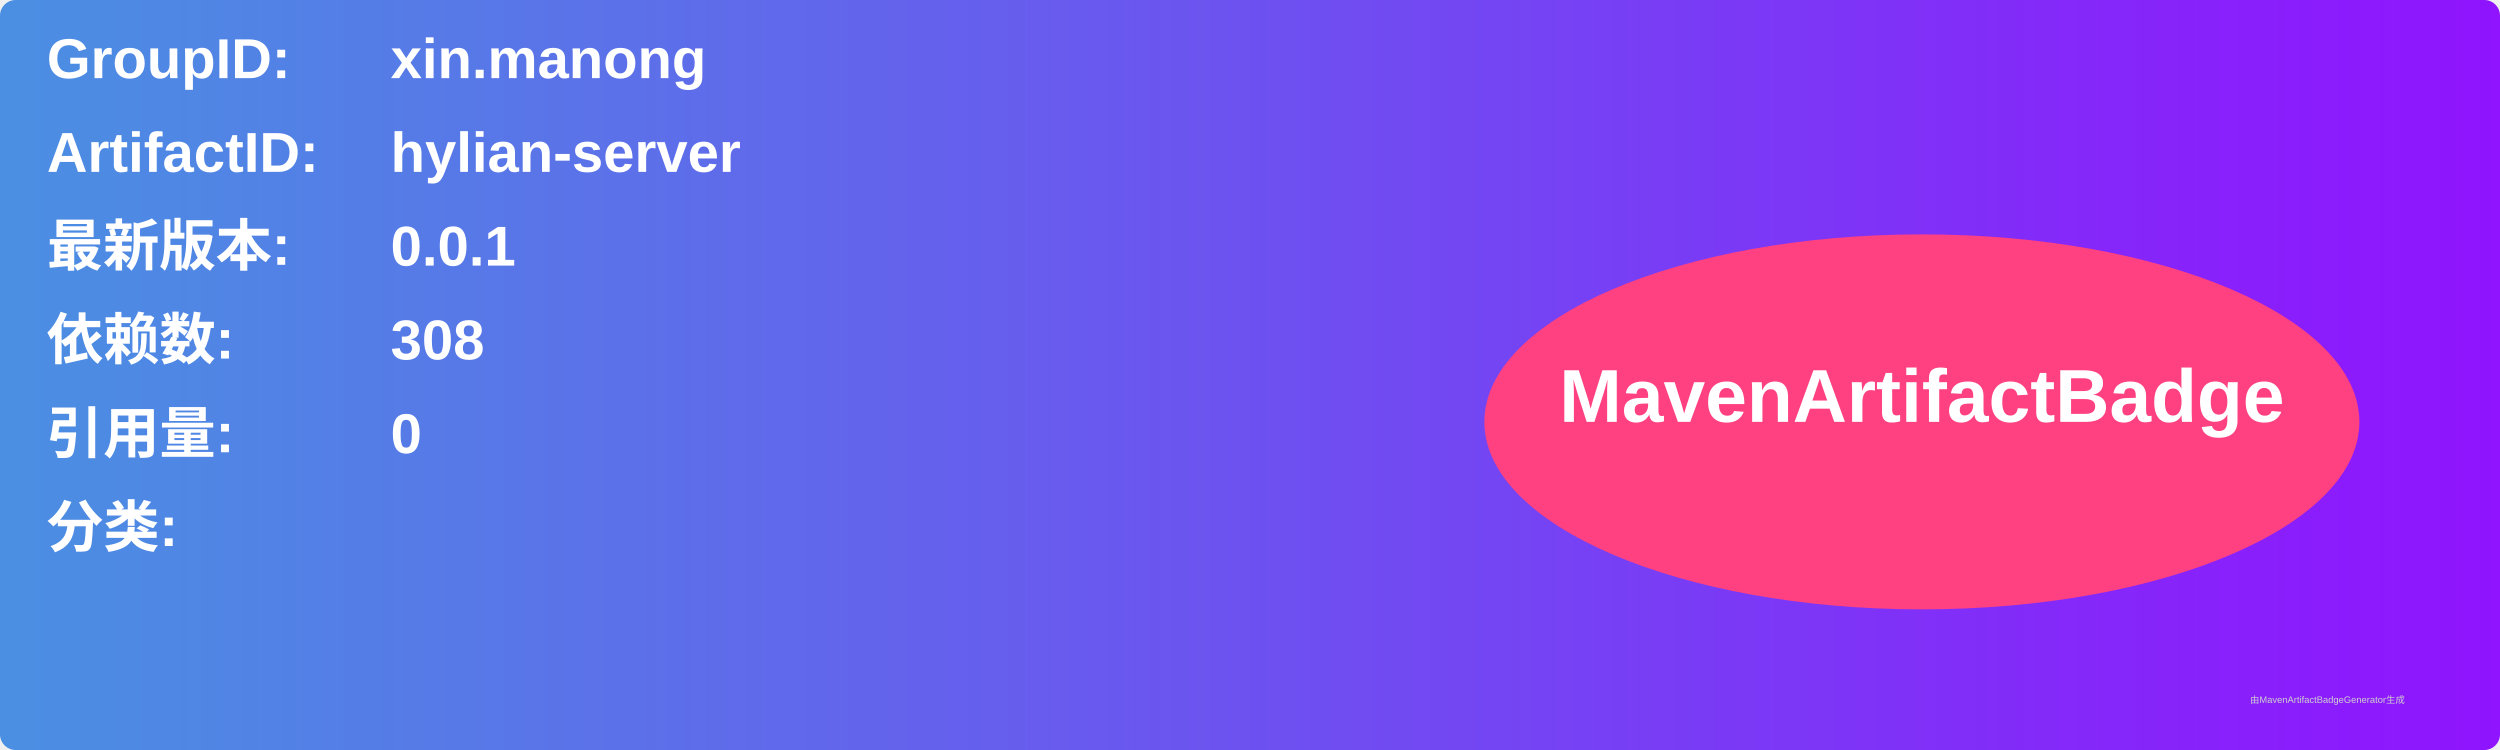
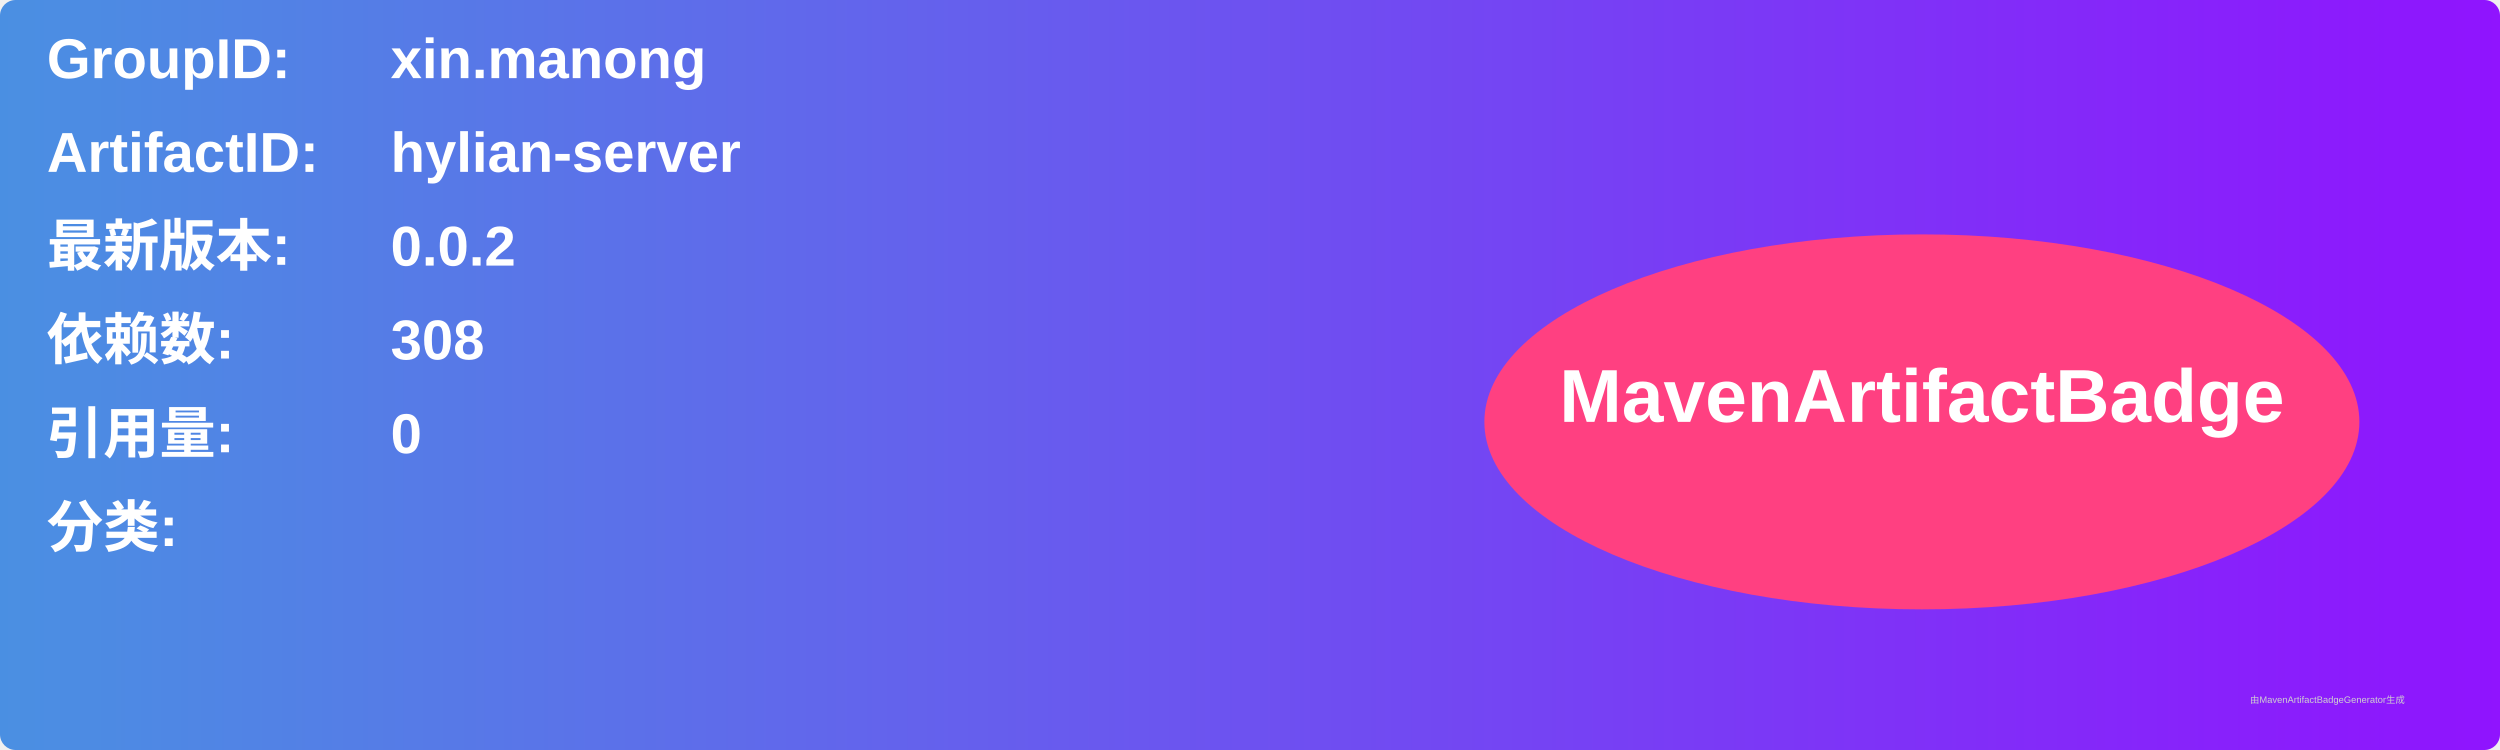
<svg xmlns="http://www.w3.org/2000/svg" width="800" height="240" viewBox="0 0 800 240">
  <linearGradient id="grad" x1="0%" y1="0%" x2="100%" y2="0%">
    <stop offset="0%" stop-color="#4a90e2" />
    <stop offset="100%" stop-color="#9013fe" />
  </linearGradient>
  <rect width="100%" height="100%" rx="5" ry="5" fill="url(#grad)" />
  <g transform="translate(15, 15)">
    <text x="0" y="10" font-family="Arial" font-size="18" fill="white" font-weight="bold" width="260">GroupID:</text>
    <text x="110" y="10" font-family="Arial" font-size="18" fill="white" font-weight="bold" width="460">xin.manong</text>
    <text x="0" y="40" font-family="Arial" font-size="18" fill="white" font-weight="bold" width="260">ArtifactID:</text>
    <text x="110" y="40" font-family="Arial" font-size="18" fill="white" font-weight="bold" width="460">hylian-server</text>
    <text x="0" y="70" font-family="Arial" font-size="18" fill="white" font-weight="bold">最新版本:</text>
    <text x="110" y="70" font-family="Arial" font-size="18" fill="white" font-weight="bold">
-       <tspan font-weight="bold">0.0.1</tspan>
+       <tspan font-weight="bold">0.0.2</tspan>
    </text>
    <text x="0" y="100" font-family="Arial" font-size="18" fill="white" font-weight="bold">依赖数: </text>
    <text x="110" y="100" font-family="Arial" font-size="18" fill="white">
      <tspan font-weight="bold">308</tspan>
    </text>
    <text x="0" y="130" font-family="Arial" font-size="18" fill="white" font-weight="bold">引用量: </text>
    <text x="110" y="130" font-family="Arial" font-size="18" fill="white">
      <tspan font-weight="bold">0</tspan>
    </text>
    <text x="0" y="160" font-family="Arial" font-size="18" fill="white" font-weight="bold">分类:</text>
    <text x="10" y="190" font-family="Arial" font-size="10" fill="white">
      <tspan font-weight="bold" />
    </text>
    <ellipse cx="600" cy="120" rx="140" ry="60" fill="#ff4081" />
    <text x="600" y="120" text-anchor="middle" font-family="Arial" font-size="24" fill="white" font-weight="bold">MavenArtifactBadge</text>
  </g>
  <text x="720" y="225" font-family="Arial" font-size="3" fill="#d0d0d0">由MavenArtifactBadgeGenerator生成</text>
</svg>
